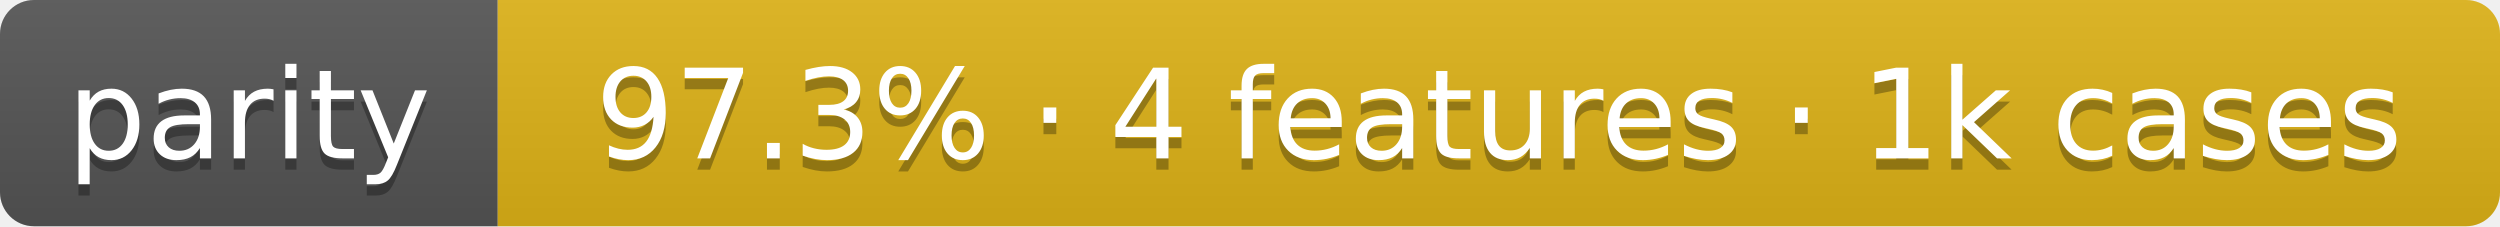
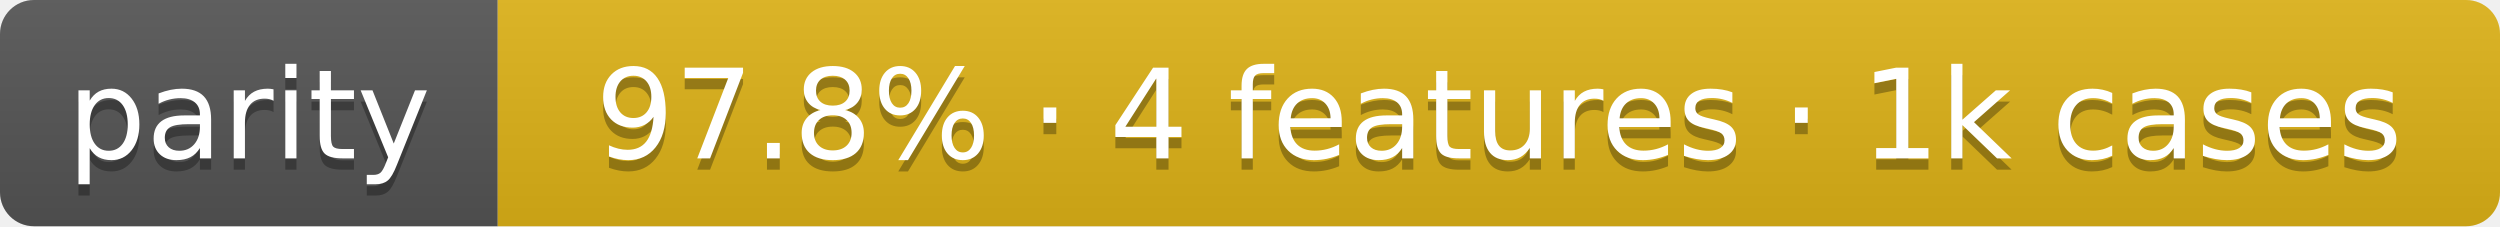
- <svg xmlns="http://www.w3.org/2000/svg" width="221" height="20" role="img" aria-label="parity 97.3% · 4 features · 1k cases">
+ <svg xmlns="http://www.w3.org/2000/svg" width="221" height="20" role="img" aria-label="parity 97.8% · 4 features · 1k cases">
  <linearGradient id="s" x2="0" y2="100%">
    <stop offset="0" stop-color="#bbb" stop-opacity=".1" />
    <stop offset="1" stop-opacity=".1" />
  </linearGradient>
  <clipPath id="r">
    <rect width="221" height="20" rx="3" fill="#fff" />
  </clipPath>
  <g clip-path="url(#r)">
    <rect width="44" height="20" fill="#555" />
    <rect x="44" width="177" height="20" fill="#dfb317" />
    <rect width="221" height="20" fill="url(#s)" />
  </g>
  <g fill="#fff" text-anchor="middle" font-family="Verdana,Geneva,DejaVu Sans,sans-serif" text-rendering="geometricPrecision" font-size="110">
    <text aria-hidden="true" x="220" y="150" fill="#010101" fill-opacity=".3" transform="scale(.1)" textLength="320">parity</text>
    <text x="220" y="140" transform="scale(.1)" fill="#fff" textLength="320">parity</text>
-     <text aria-hidden="true" x="1325" y="150" fill="#010101" fill-opacity=".3" transform="scale(.1)" textLength="1650">97.3% · 4 features · 1k cases</text>
-     <text x="1325" y="140" transform="scale(.1)" fill="#fff" textLength="1650">97.3% · 4 features · 1k cases</text>
+     <text aria-hidden="true" x="1325" y="150" fill="#010101" fill-opacity=".3" transform="scale(.1)" textLength="1650">97.8% · 4 features · 1k cases</text>
+     <text x="1325" y="140" transform="scale(.1)" fill="#fff" textLength="1650">97.8% · 4 features · 1k cases</text>
  </g>
</svg>
